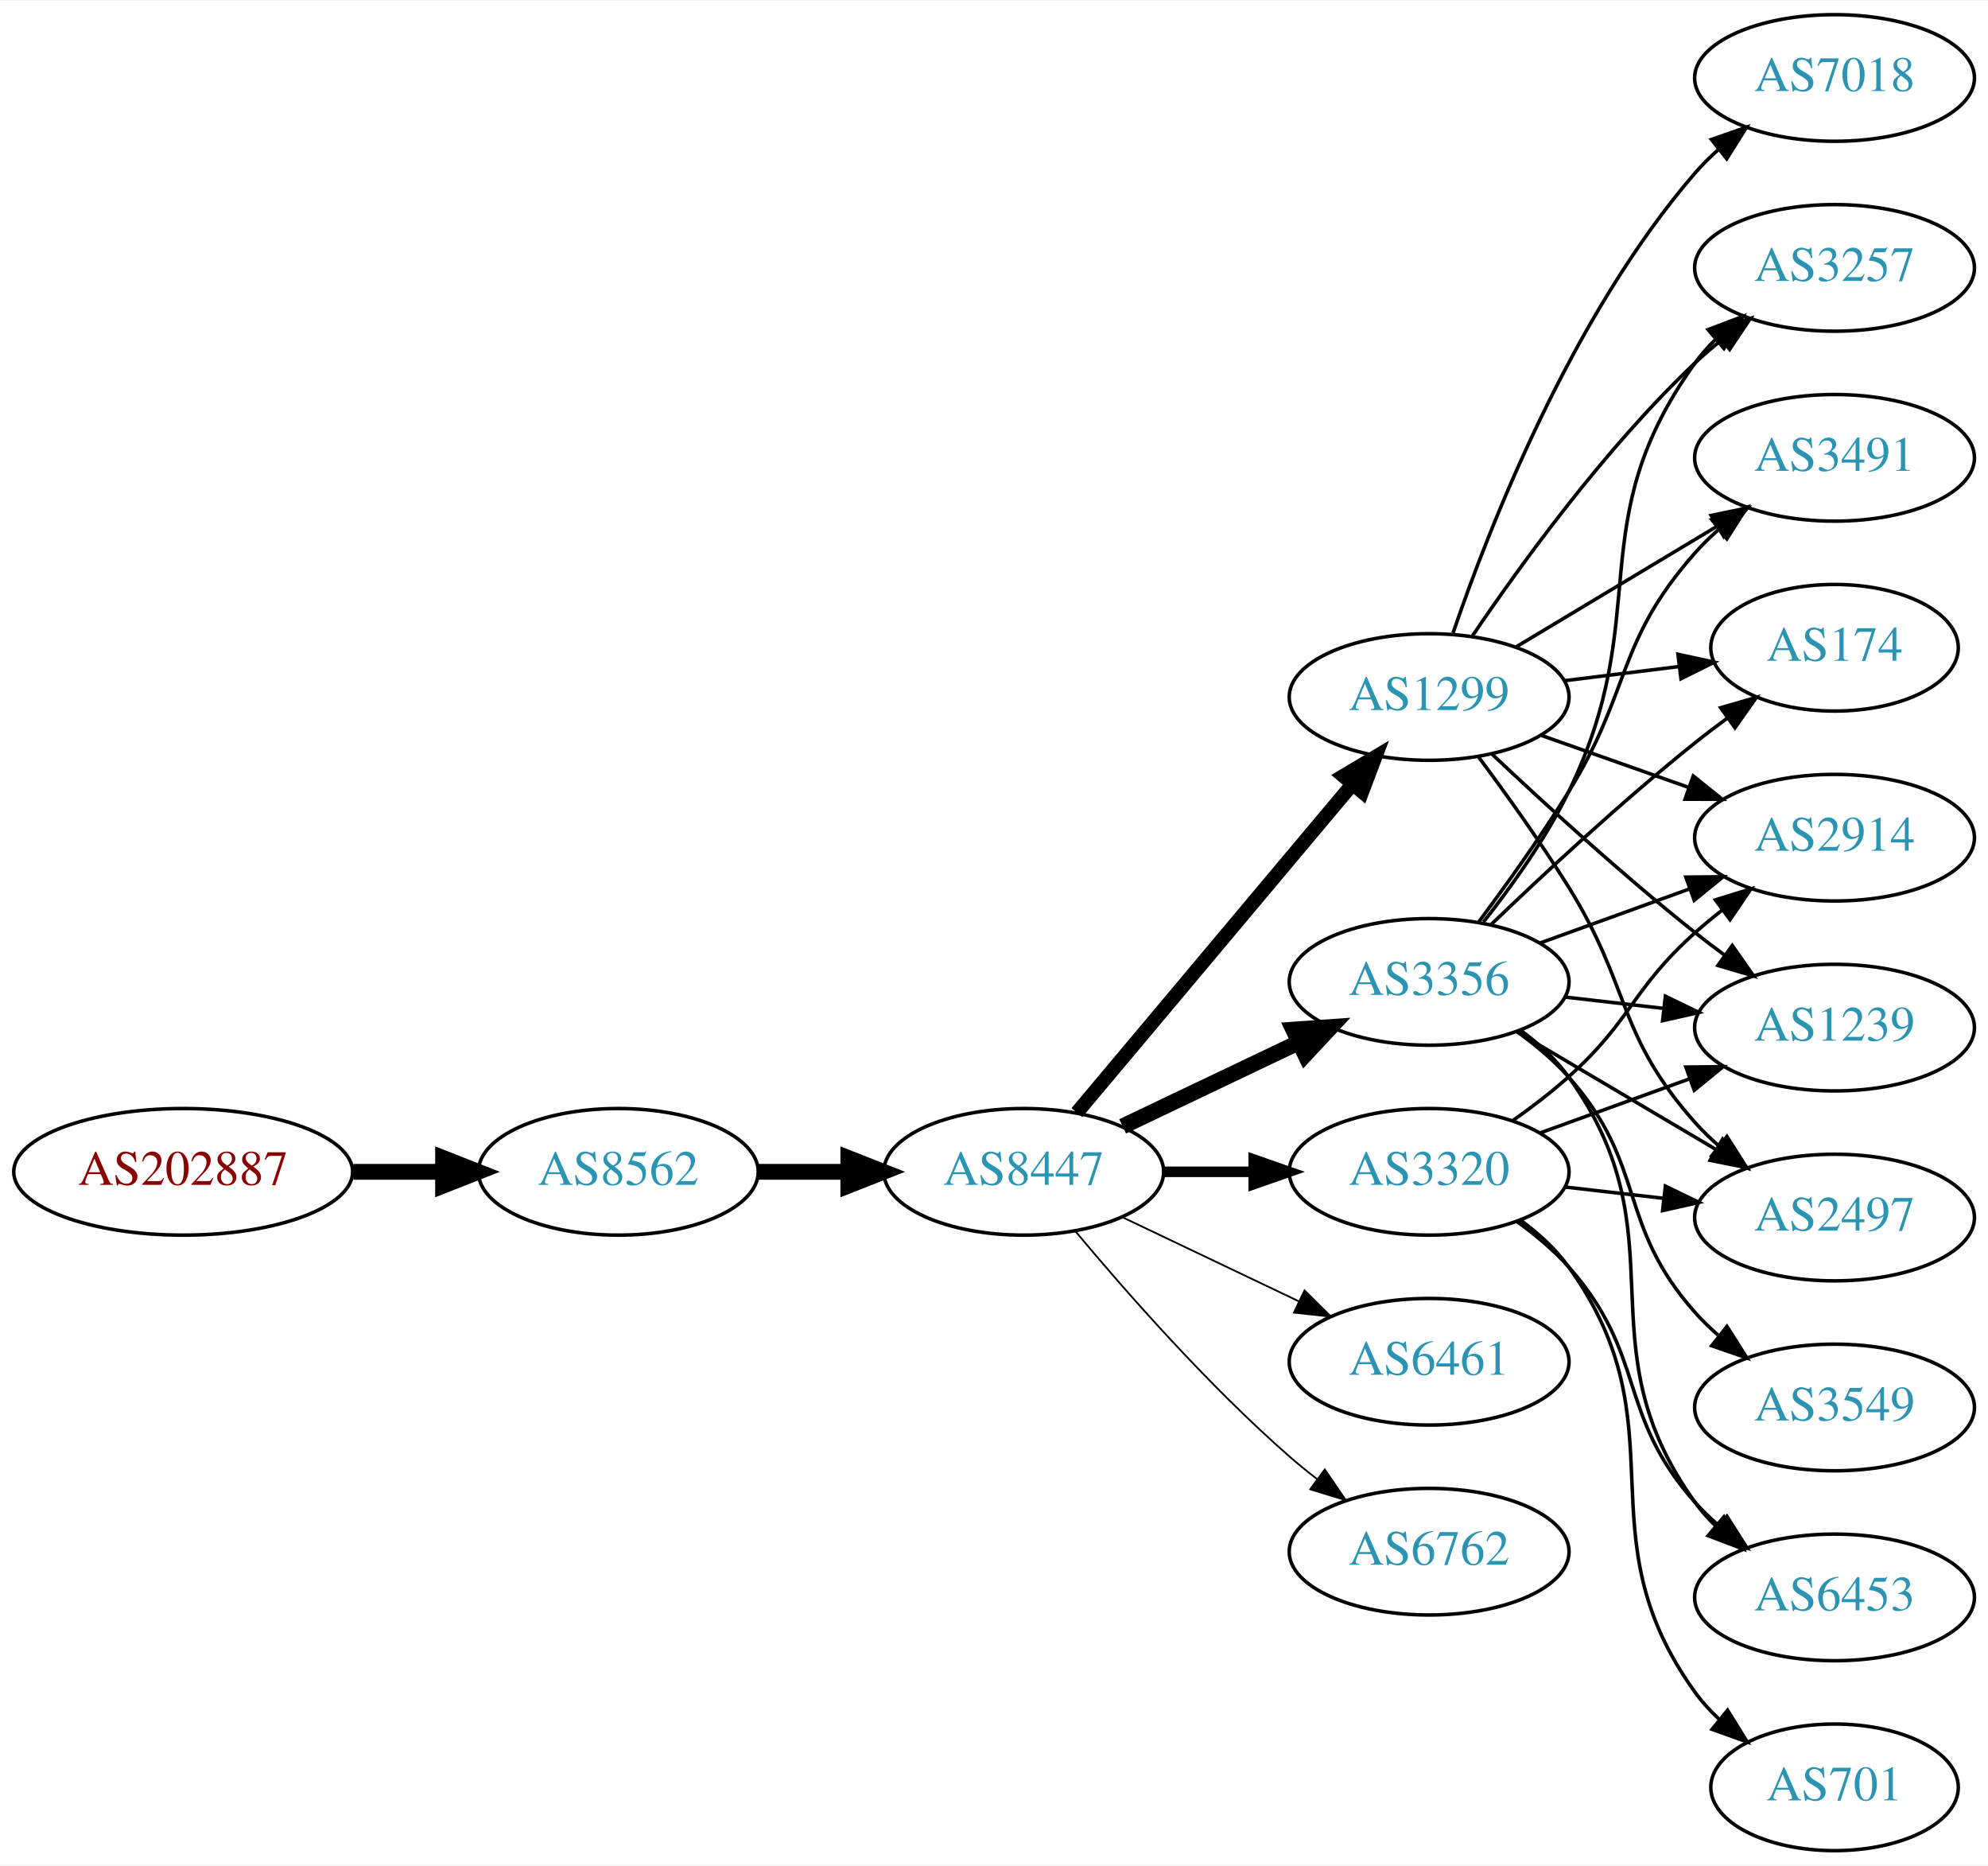
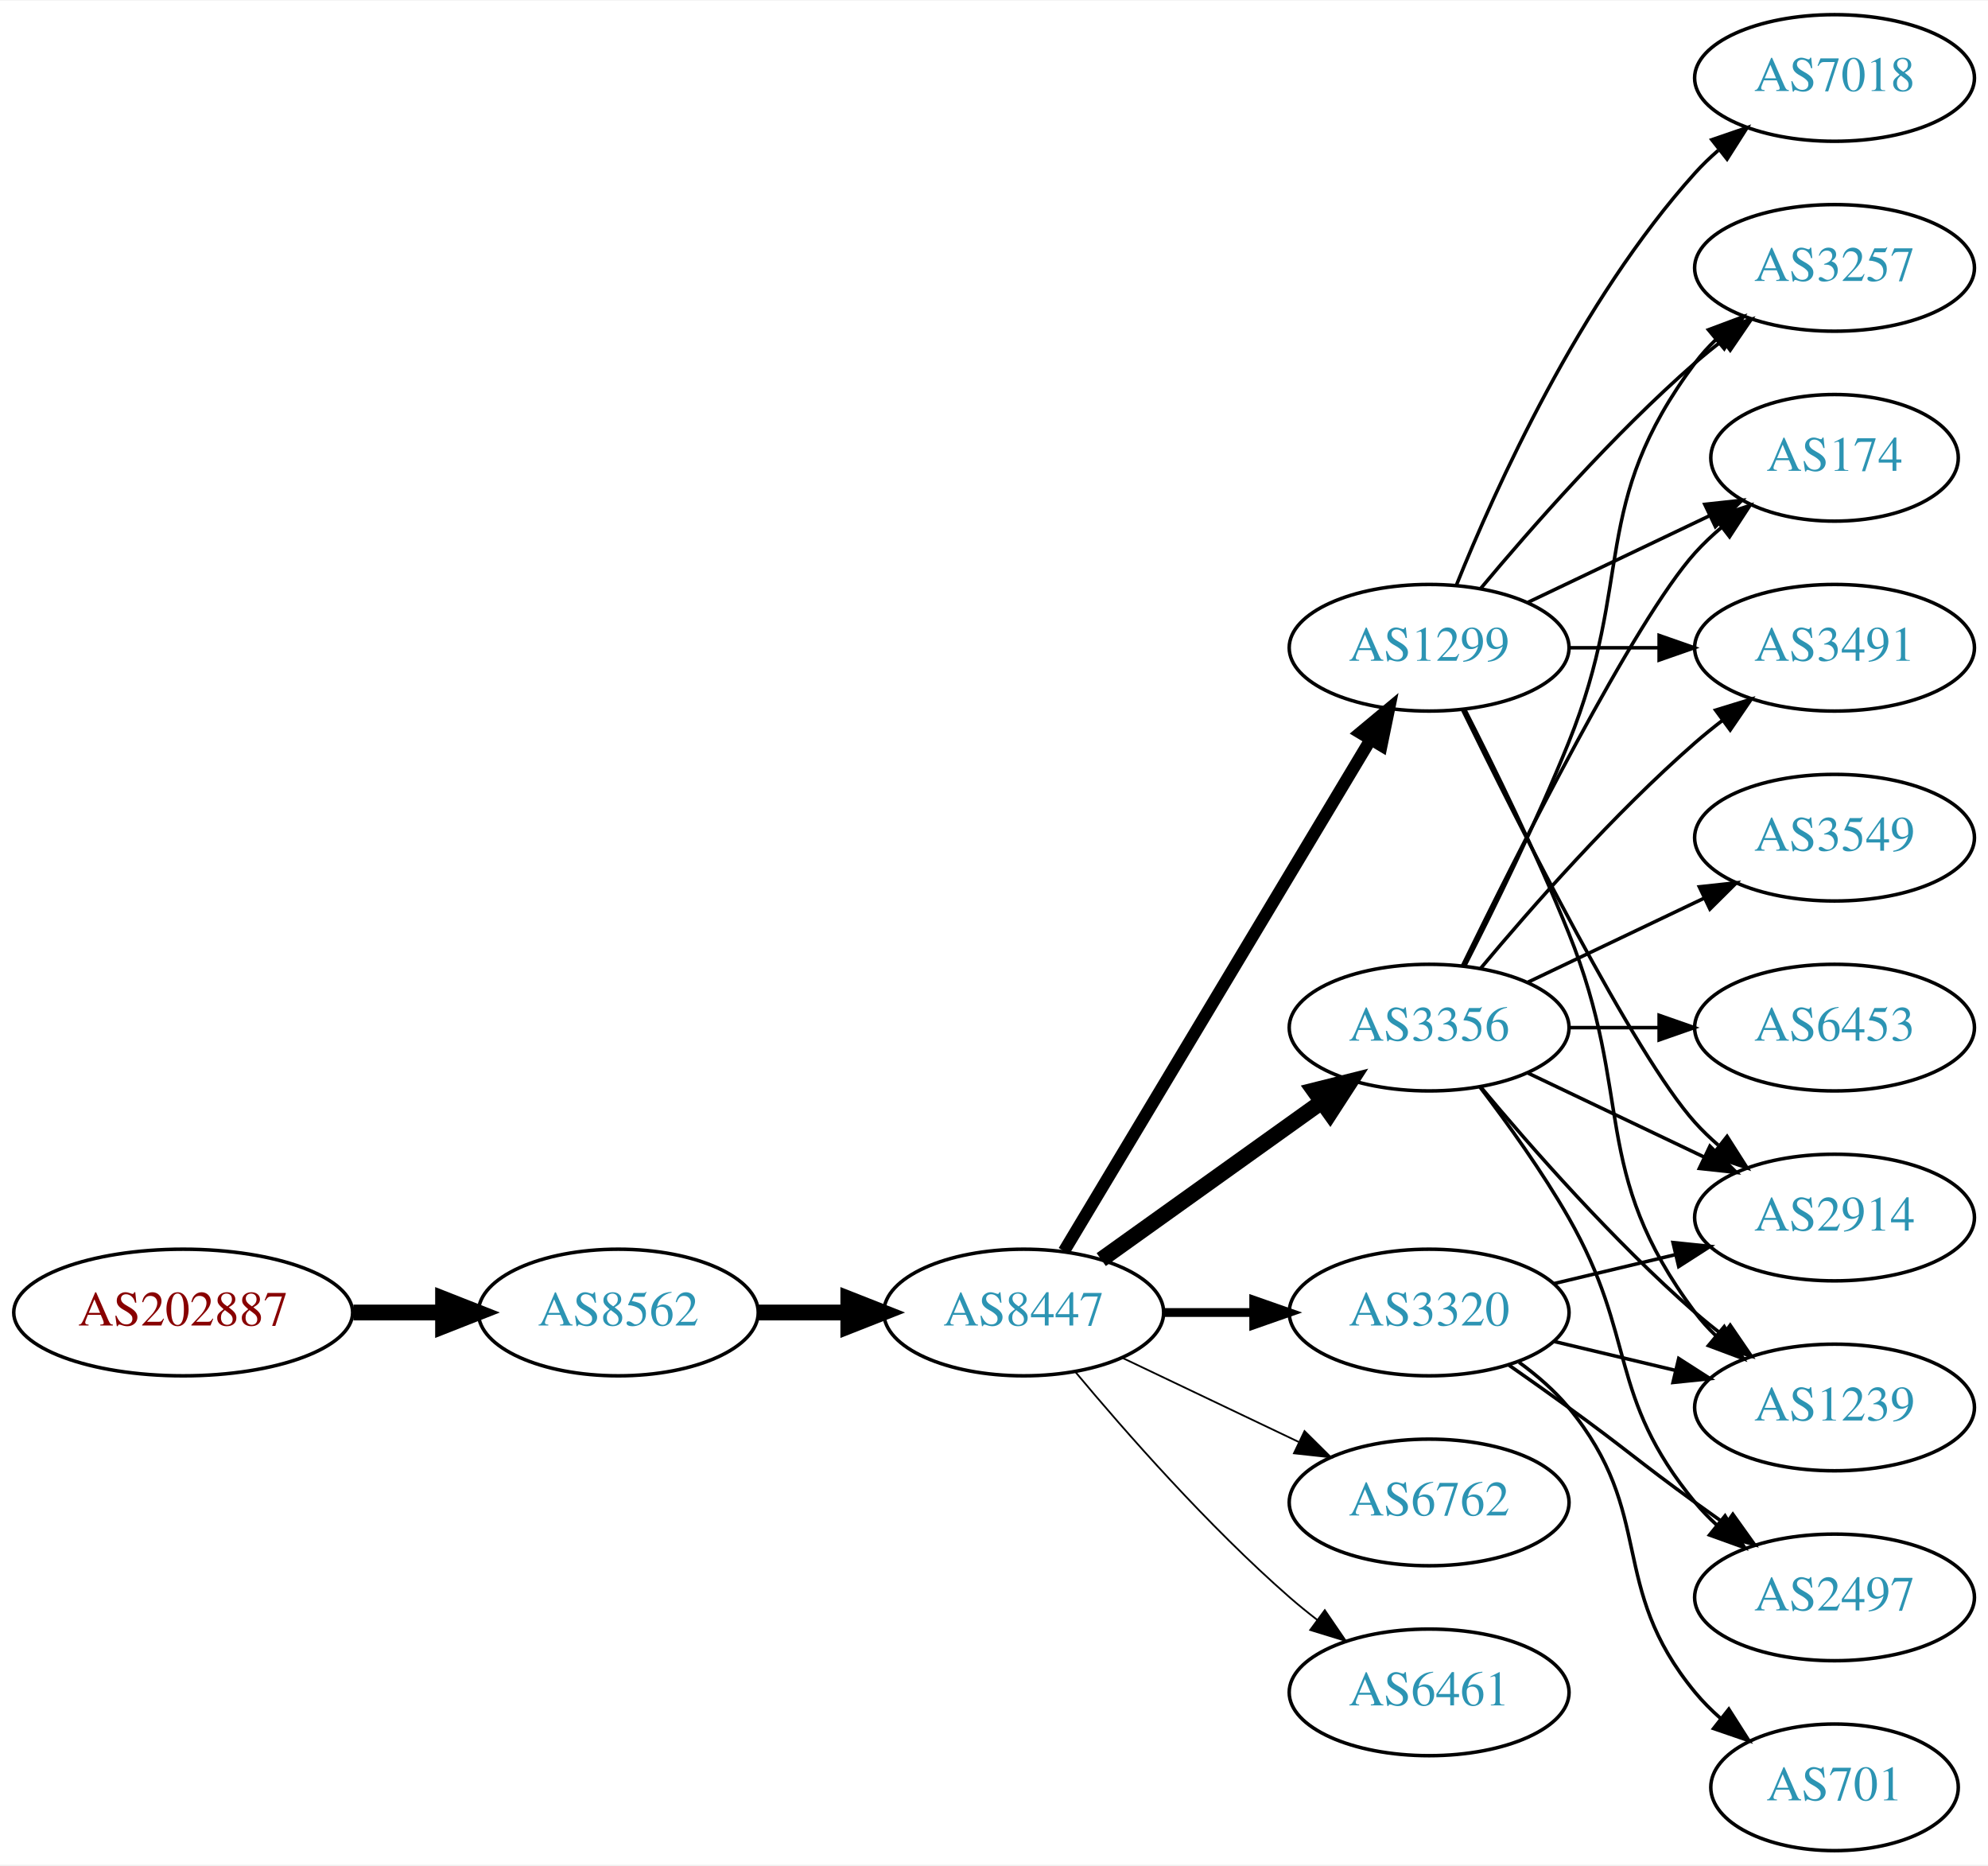
<svg xmlns="http://www.w3.org/2000/svg" xmlns:xlink="http://www.w3.org/1999/xlink" width="565pt" height="530pt" viewBox="0.00 0.00 565.36 530.00">
  <g id="graph0" class="graph" transform="scale(1 1) rotate(0) translate(4 526)">
    <polygon fill="white" stroke="none" points="-4,4 -4,-526 561.363,-526 561.363,4 -4,4" />
    <g id="node1" class="node">
      <g id="a_node1">
        <a xlink:href="/asn/202887" xlink:title="AS202887 ~ KTM Industries AG [AT]">
-           <ellipse fill="#ffffff" stroke="black" cx="48.096" cy="-193" rx="48.192" ry="18" />
-           <text text-anchor="middle" x="48.096" y="-189.3" font-family="Times,serif" font-size="14.00" fill="#880000">AS202887</text>
+           <ellipse fill="#ffffff" stroke="black" cx="48.096" cy="-153" rx="48.192" ry="18" />
+           <text text-anchor="middle" x="48.096" y="-149.3" font-family="Times,serif" font-size="14.00" fill="#880000">AS202887</text>
        </a>
      </g>
    </g>
    <g id="node2" class="node">
      <g id="a_node2">
        <a xlink:href="/asn/8562" xlink:title="AS8562 ~ A1 Telekom Austria AG [AT]">
-           <ellipse fill="#ffffff" stroke="black" cx="171.838" cy="-193" rx="39.794" ry="18" />
-           <text text-anchor="middle" x="171.838" y="-189.3" font-family="Times,serif" font-size="14.00" fill="#2c94b3">AS8562</text>
+           <ellipse fill="#ffffff" stroke="black" cx="171.838" cy="-153" rx="39.794" ry="18" />
+           <text text-anchor="middle" x="171.838" y="-149.3" font-family="Times,serif" font-size="14.00" fill="#2c94b3">AS8562</text>
        </a>
      </g>
    </g>
    <g id="edge1" class="edge">
-       <path fill="none" stroke="black" stroke-width="4.5" d="M96.513,-193C104.867,-193 113.577,-193 121.969,-193" />
-       <polygon fill="black" stroke="black" stroke-width="4.5" points="122.004,-196.938 132.004,-193 122.004,-189.063 122.004,-196.938" />
+       <path fill="none" stroke="black" stroke-width="4.5" d="M96.513,-153C104.867,-153 113.577,-153 121.969,-153" />
+       <polygon fill="black" stroke="black" stroke-width="4.5" points="122.004,-156.938 132.004,-153 122.004,-149.063 122.004,-156.938" />
    </g>
    <g id="node3" class="node">
      <g id="a_node3">
        <a xlink:href="/asn/8447" xlink:title="AS8447 ~ A1 Telekom Austria AG [AT]">
-           <ellipse fill="#ffffff" stroke="black" cx="287.131" cy="-193" rx="39.794" ry="18" />
-           <text text-anchor="middle" x="287.131" y="-189.3" font-family="Times,serif" font-size="14.00" fill="#2c94b3">AS8447</text>
+           <ellipse fill="#ffffff" stroke="black" cx="287.131" cy="-153" rx="39.794" ry="18" />
+           <text text-anchor="middle" x="287.131" y="-149.3" font-family="Times,serif" font-size="14.00" fill="#2c94b3">AS8447</text>
        </a>
      </g>
    </g>
    <g id="edge2" class="edge">
-       <path fill="none" stroke="black" stroke-width="4.5" d="M211.51,-193C219.713,-193 228.477,-193 237.009,-193" />
-       <polygon fill="black" stroke="black" stroke-width="4.5" points="237.248,-196.938 247.248,-193 237.248,-189.063 237.248,-196.938" />
+       <path fill="none" stroke="black" stroke-width="4.5" d="M211.51,-153C219.713,-153 228.477,-153 237.009,-153" />
+       <polygon fill="black" stroke="black" stroke-width="4.5" points="237.248,-156.938 247.248,-153 237.248,-149.063 237.248,-156.938" />
    </g>
    <g id="node4" class="node">
      <g id="a_node4">
        <a xlink:href="/asn/1299" xlink:title="AS1299 ~ Telia Carrier [EU]">
-           <ellipse fill="#ffffff" stroke="black" cx="402.424" cy="-328" rx="39.794" ry="18" />
-           <text text-anchor="middle" x="402.424" y="-324.3" font-family="Times,serif" font-size="14.00" fill="#2c94b3">AS1299</text>
+           <ellipse fill="#ffffff" stroke="black" cx="402.424" cy="-342" rx="39.794" ry="18" />
+           <text text-anchor="middle" x="402.424" y="-338.3" font-family="Times,serif" font-size="14.00" fill="#2c94b3">AS1299</text>
        </a>
      </g>
    </g>
    <g id="edge3" class="edge">
-       <path fill="none" stroke="black" stroke-width="4" d="M302.25,-209.825C321.925,-233.269 357.729,-275.934 380.508,-303.076" />
-       <polygon fill="black" stroke="black" stroke-width="4" points="378.017,-305.553 387.126,-310.963 383.379,-301.053 378.017,-305.553" />
+       <path fill="none" stroke="black" stroke-width="3.5" d="M298.586,-170.442C318.567,-203.775 362.273,-276.686 385.758,-315.866" />
+       <polygon fill="black" stroke="black" stroke-width="3.5" points="382.85,-317.823 390.994,-324.6 388.854,-314.224 382.85,-317.823" />
    </g>
    <g id="node5" class="node">
      <g id="a_node5">
-         <a xlink:href="/asn/3320" xlink:title="AS3320 ~ DTAG [DE]">
-           <ellipse fill="#ffffff" stroke="black" cx="402.424" cy="-193" rx="39.794" ry="18" />
-           <text text-anchor="middle" x="402.424" y="-189.3" font-family="Times,serif" font-size="14.00" fill="#2c94b3">AS3320</text>
+         <a xlink:href="/asn/6762" xlink:title="AS6762 ~ TELECOM ITALIA SPARKLE S.p.A. [IT]">
+           <ellipse fill="#ffffff" stroke="black" cx="402.424" cy="-99" rx="39.794" ry="18" />
+           <text text-anchor="middle" x="402.424" y="-95.3" font-family="Times,serif" font-size="14.00" fill="#2c94b3">AS6762</text>
        </a>
      </g>
    </g>
    <g id="edge4" class="edge">
-       <path fill="none" stroke="black" stroke-width="3" d="M326.803,-193C335.006,-193 343.77,-193 352.302,-193" />
-       <polygon fill="black" stroke="black" stroke-width="3" points="352.541,-196.5 362.541,-193 352.541,-189.5 352.541,-196.5" />
+       <path fill="none" stroke="black" stroke-width="0.5" d="M315.267,-140.066C330.261,-132.919 349.082,-123.948 365.306,-116.215" />
+       <polygon fill="black" stroke="black" stroke-width="0.5" points="366.988,-119.291 374.509,-111.829 363.976,-112.972 366.988,-119.291" />
    </g>
    <g id="node6" class="node">
      <g id="a_node6">
-         <a xlink:href="/asn/6461" xlink:title="AS6461 ~ Zayo Bandwidth [US]">
-           <ellipse fill="#ffffff" stroke="black" cx="402.424" cy="-139" rx="39.794" ry="18" />
-           <text text-anchor="middle" x="402.424" y="-135.3" font-family="Times,serif" font-size="14.00" fill="#2c94b3">AS6461</text>
+         <a xlink:href="/asn/3320" xlink:title="AS3320 ~ DTAG [DE]">
+           <ellipse fill="#ffffff" stroke="black" cx="402.424" cy="-153" rx="39.794" ry="18" />
+           <text text-anchor="middle" x="402.424" y="-149.3" font-family="Times,serif" font-size="14.00" fill="#2c94b3">AS3320</text>
        </a>
      </g>
    </g>
    <g id="edge5" class="edge">
-       <path fill="none" stroke="black" stroke-width="0.5" d="M315.267,-180.066C330.261,-172.919 349.082,-163.948 365.306,-156.215" />
-       <polygon fill="black" stroke="black" stroke-width="0.5" points="366.988,-159.291 374.509,-151.829 363.976,-152.972 366.988,-159.291" />
+       <path fill="none" stroke="black" stroke-width="2.5" d="M326.803,-153C335.006,-153 343.77,-153 352.302,-153" />
+       <polygon fill="black" stroke="black" stroke-width="2.5" points="352.541,-156.5 362.541,-153 352.541,-149.5 352.541,-156.5" />
    </g>
    <g id="node7" class="node">
      <g id="a_node7">
        <a xlink:href="/asn/3356" xlink:title="AS3356 ~ Level 3 Parent, LLC [US]">
-           <ellipse fill="#ffffff" stroke="black" cx="402.424" cy="-247" rx="39.794" ry="18" />
-           <text text-anchor="middle" x="402.424" y="-243.3" font-family="Times,serif" font-size="14.00" fill="#2c94b3">AS3356</text>
+           <ellipse fill="#ffffff" stroke="black" cx="402.424" cy="-234" rx="39.794" ry="18" />
+           <text text-anchor="middle" x="402.424" y="-230.3" font-family="Times,serif" font-size="14.00" fill="#2c94b3">AS3356</text>
        </a>
      </g>
    </g>
    <g id="edge6" class="edge">
-       <path fill="none" stroke="black" stroke-width="4.5" d="M315.267,-205.934C330.261,-213.081 349.082,-222.052 365.306,-229.785" />
-       <polygon fill="black" stroke="black" stroke-width="4.5" points="363.788,-233.423 374.509,-234.171 367.176,-226.314 363.788,-233.423" />
+       <path fill="none" stroke="black" stroke-width="4.5" d="M309.175,-168.046C326.79,-180.639 352.128,-198.755 371.794,-212.816" />
+       <polygon fill="black" stroke="black" stroke-width="4.5" points="369.683,-216.147 380.108,-218.76 374.263,-209.741 369.683,-216.147" />
    </g>
    <g id="node8" class="node">
      <g id="a_node8">
-         <a xlink:href="/asn/6762" xlink:title="AS6762 ~ TELECOM ITALIA SPARKLE S.p.A. [IT]">
-           <ellipse fill="#ffffff" stroke="black" cx="402.424" cy="-85" rx="39.794" ry="18" />
-           <text text-anchor="middle" x="402.424" y="-81.3" font-family="Times,serif" font-size="14.00" fill="#2c94b3">AS6762</text>
+         <a xlink:href="/asn/6461" xlink:title="AS6461 ~ Zayo Bandwidth [US]">
+           <ellipse fill="#ffffff" stroke="black" cx="402.424" cy="-45" rx="39.794" ry="18" />
+           <text text-anchor="middle" x="402.424" y="-41.3" font-family="Times,serif" font-size="14.00" fill="#2c94b3">AS6461</text>
        </a>
      </g>
    </g>
    <g id="edge7" class="edge">
-       <path fill="none" stroke="black" stroke-width="0.5" d="M301.761,-176.183C316.044,-159.071 339.59,-132.255 362.777,-112 365.243,-109.846 367.882,-107.706 370.579,-105.628" />
-       <polygon fill="black" stroke="black" stroke-width="0.5" points="372.752,-108.375 378.733,-99.63 368.604,-102.736 372.752,-108.375" />
+       <path fill="none" stroke="black" stroke-width="0.5" d="M301.761,-136.183C316.044,-119.071 339.59,-92.255 362.777,-72 365.243,-69.846 367.882,-67.706 370.579,-65.628" />
+       <polygon fill="black" stroke="black" stroke-width="0.5" points="372.752,-68.375 378.733,-59.63 368.604,-62.736 372.752,-68.375" />
    </g>
    <g id="node9" class="node">
      <g id="a_node9">
        <a xlink:href="/asn/2914" xlink:title="AS2914 ~ NTT America, Inc. [US]">
-           <ellipse fill="#ffffff" stroke="black" cx="517.717" cy="-288" rx="39.794" ry="18" />
-           <text text-anchor="middle" x="517.717" y="-284.3" font-family="Times,serif" font-size="14.00" fill="#2c94b3">AS2914</text>
+           <ellipse fill="#ffffff" stroke="black" cx="517.717" cy="-180" rx="39.794" ry="18" />
+           <text text-anchor="middle" x="517.717" y="-176.3" font-family="Times,serif" font-size="14.00" fill="#2c94b3">AS2914</text>
        </a>
      </g>
    </g>
    <g id="edge8" class="edge">
-       <path fill="none" stroke="black" d="M434.382,-317.07C447.245,-312.528 462.351,-307.195 476.088,-302.345" />
-       <polygon fill="black" stroke="black" points="477.532,-305.547 485.796,-298.917 475.202,-298.946 477.532,-305.547" />
+       <path fill="none" stroke="black" d="M411.862,-324.489C427.48,-292.491 460.867,-226.107 478.07,-207 480.073,-204.776 482.291,-202.637 484.624,-200.603" />
+       <polygon fill="black" stroke="black" points="487.155,-203.065 492.843,-194.127 482.822,-197.567 487.155,-203.065" />
    </g>
    <g id="node10" class="node">
      <g id="a_node10">
-         <a xlink:href="/asn/7018" xlink:title="AS7018 ~ AT&amp;T Services, Inc. [US]">
-           <ellipse fill="#ffffff" stroke="black" cx="517.717" cy="-504" rx="39.794" ry="18" />
-           <text text-anchor="middle" x="517.717" y="-500.3" font-family="Times,serif" font-size="14.00" fill="#2c94b3">AS7018</text>
+         <a xlink:href="/asn/3491" xlink:title="AS3491 ~ PCCW Global, Inc. [US]">
+           <ellipse fill="#ffffff" stroke="black" cx="517.717" cy="-342" rx="39.794" ry="18" />
+           <text text-anchor="middle" x="517.717" y="-338.3" font-family="Times,serif" font-size="14.00" fill="#2c94b3">AS3491</text>
        </a>
      </g>
    </g>
    <g id="edge9" class="edge">
-       <path fill="none" stroke="black" d="M409.222,-346.196C419.421,-376.077 442.882,-436.284 478.07,-477 480.027,-479.264 482.213,-481.432 484.523,-483.486" />
-       <polygon fill="black" stroke="black" points="482.699,-486.507 492.702,-489.998 487.059,-481.031 482.699,-486.507" />
+       <path fill="none" stroke="black" d="M442.096,-342C450.299,-342 459.063,-342 467.595,-342" />
+       <polygon fill="black" stroke="black" points="467.834,-345.5 477.834,-342 467.834,-338.5 467.834,-345.5" />
    </g>
    <g id="node11" class="node">
      <g id="a_node11">
        <a xlink:href="/asn/3257" xlink:title="AS3257 ~ GTT [DE]">
          <ellipse fill="#ffffff" stroke="black" cx="517.717" cy="-450" rx="39.794" ry="18" />
          <text text-anchor="middle" x="517.717" y="-446.3" font-family="Times,serif" font-size="14.00" fill="#2c94b3">AS3257</text>
        </a>
      </g>
    </g>
    <g id="edge10" class="edge">
-       <path fill="none" stroke="black" d="M414.744,-345.378C428.318,-365.444 452.463,-398.792 478.07,-423 480.449,-425.249 483.029,-427.454 485.687,-429.575" />
-       <polygon fill="black" stroke="black" points="483.68,-432.444 493.781,-435.64 487.877,-426.843 483.68,-432.444" />
+       <path fill="none" stroke="black" d="M417.054,-358.817C431.336,-375.929 454.883,-402.745 478.07,-423 480.536,-425.154 483.175,-427.294 485.872,-429.372" />
+       <polygon fill="black" stroke="black" points="483.897,-432.264 494.026,-435.37 488.045,-426.625 483.897,-432.264" />
    </g>
    <g id="node12" class="node">
      <g id="a_node12">
-         <a xlink:href="/asn/3491" xlink:title="AS3491 ~ PCCW Global, Inc. [US]">
-           <ellipse fill="#ffffff" stroke="black" cx="517.717" cy="-396" rx="39.794" ry="18" />
-           <text text-anchor="middle" x="517.717" y="-392.3" font-family="Times,serif" font-size="14.00" fill="#2c94b3">AS3491</text>
+         <a xlink:href="/asn/7018" xlink:title="AS7018 ~ AT&amp;T Services, Inc. [US]">
+           <ellipse fill="#ffffff" stroke="black" cx="517.717" cy="-504" rx="39.794" ry="18" />
+           <text text-anchor="middle" x="517.717" y="-500.3" font-family="Times,serif" font-size="14.00" fill="#2c94b3">AS7018</text>
        </a>
      </g>
    </g>
    <g id="edge11" class="edge">
-       <path fill="none" stroke="black" d="M427.174,-342.255C443.79,-352.229 466.187,-365.671 484.423,-376.617" />
-       <polygon fill="black" stroke="black" points="482.623,-379.618 492.998,-381.764 486.225,-373.616 482.623,-379.618" />
+       <path fill="none" stroke="black" d="M410.172,-359.787C421.223,-387.243 445.276,-440.578 478.07,-477 480.073,-479.224 482.291,-481.363 484.624,-483.397" />
+       <polygon fill="black" stroke="black" points="482.822,-486.433 492.843,-489.873 487.155,-480.935 482.822,-486.433" />
    </g>
    <g id="node13" class="node">
      <g id="a_node13">
-         <a xlink:href="/asn/174" xlink:title="AS174 ~ Cogent Communications [US]">
-           <ellipse fill="#ffffff" stroke="black" cx="517.717" cy="-342" rx="35.194" ry="18" />
-           <text text-anchor="middle" x="517.717" y="-338.3" font-family="Times,serif" font-size="14.00" fill="#2c94b3">AS174</text>
+         <a xlink:href="/asn/1239" xlink:title="AS1239 ~ Sprint [US]">
+           <ellipse fill="#ffffff" stroke="black" cx="517.717" cy="-126" rx="39.794" ry="18" />
+           <text text-anchor="middle" x="517.717" y="-122.3" font-family="Times,serif" font-size="14.00" fill="#2c94b3">AS1239</text>
        </a>
      </g>
    </g>
    <g id="edge12" class="edge">
-       <path fill="none" stroke="black" d="M440.834,-332.623C451.287,-333.915 462.731,-335.329 473.489,-336.658" />
-       <polygon fill="black" stroke="black" points="473.186,-340.147 483.54,-337.9 474.044,-333.2 473.186,-340.147" />
+       <path fill="none" stroke="black" d="M412.504,-324.583C420.773,-308.366 433.035,-283.397 442.07,-261 461,-214.078 447.799,-193.542 478.07,-153 479.815,-150.664 481.822,-148.455 483.986,-146.383" />
+       <polygon fill="black" stroke="black" points="486.345,-148.973 491.786,-139.882 481.863,-143.595 486.345,-148.973" />
    </g>
    <g id="node14" class="node">
      <g id="a_node14">
-         <a xlink:href="/asn/1239" xlink:title="AS1239 ~ Sprint [US]">
-           <ellipse fill="#ffffff" stroke="black" cx="517.717" cy="-234" rx="39.794" ry="18" />
-           <text text-anchor="middle" x="517.717" y="-230.3" font-family="Times,serif" font-size="14.00" fill="#2c94b3">AS1239</text>
+         <a xlink:href="/asn/174" xlink:title="AS174 ~ Cogent Communications [US]">
+           <ellipse fill="#ffffff" stroke="black" cx="517.717" cy="-396" rx="35.194" ry="18" />
+           <text text-anchor="middle" x="517.717" y="-392.3" font-family="Times,serif" font-size="14.00" fill="#2c94b3">AS174</text>
        </a>
      </g>
    </g>
    <g id="edge13" class="edge">
-       <path fill="none" stroke="black" d="M420.399,-311.68C435.201,-297.716 457.47,-277.342 478.07,-261 480.781,-258.849 483.651,-256.672 486.553,-254.537" />
-       <polygon fill="black" stroke="black" points="488.628,-257.356 494.713,-248.683 484.547,-251.669 488.628,-257.356" />
+       <path fill="none" stroke="black" d="M430.56,-354.934C445.992,-362.29 465.478,-371.577 482.013,-379.459" />
+       <polygon fill="black" stroke="black" points="480.822,-382.768 491.355,-383.911 483.833,-376.449 480.822,-382.768" />
+     </g>
+     <g id="edge14" class="edge">
+       <path fill="none" stroke="black" d="M438.031,-161.248C448.902,-163.838 461.057,-166.735 472.499,-169.462" />
+       <polygon fill="black" stroke="black" points="471.783,-172.889 482.322,-171.803 473.405,-166.08 471.783,-172.889" />
+     </g>
+     <g id="edge16" class="edge">
+       <path fill="none" stroke="black" d="M438.031,-144.752C448.902,-142.162 461.057,-139.265 472.499,-136.538" />
+       <polygon fill="black" stroke="black" points="473.405,-139.92 482.322,-134.197 471.783,-133.111 473.405,-139.92" />
    </g>
    <g id="node15" class="node">
      <g id="a_node15">
-         <a xlink:href="/asn/2497" xlink:title="AS2497 ~ Internet Initiative Japan Inc. [JP]">
-           <ellipse fill="#ffffff" stroke="black" cx="517.717" cy="-180" rx="39.794" ry="18" />
-           <text text-anchor="middle" x="517.717" y="-176.3" font-family="Times,serif" font-size="14.00" fill="#2c94b3">AS2497</text>
-         </a>
-       </g>
-     </g>
-     <g id="edge14" class="edge">
-       <path fill="none" stroke="black" d="M416.535,-310.878C424.304,-300.447 434.146,-286.721 442.07,-274 459.944,-245.308 455.603,-232.257 478.07,-207 480.059,-204.764 482.268,-202.616 484.594,-200.577" />
-       <polygon fill="black" stroke="black" points="487.126,-203.036 492.801,-194.09 482.786,-197.545 487.126,-203.036" />
-     </g>
-     <g id="edge23" class="edge">
-       <path fill="none" stroke="black" d="M426.189,-207.546C431.588,-211.359 437.191,-215.633 442.07,-220 460.14,-236.172 460.001,-244.828 478.07,-261 480.51,-263.183 483.131,-265.344 485.816,-267.435" />
-       <polygon fill="black" stroke="black" points="483.832,-270.32 493.952,-273.454 487.995,-264.693 483.832,-270.32" />
-     </g>
-     <g id="edge24" class="edge">
-       <path fill="none" stroke="black" d="M434.083,-204.095C447.055,-208.79 462.348,-214.324 476.229,-219.348" />
-       <polygon fill="black" stroke="black" points="475.439,-222.784 486.034,-222.896 477.821,-216.202 475.439,-222.784" />
-     </g>
-     <g id="edge25" class="edge">
-       <path fill="none" stroke="black" d="M441.149,-188.671C450.13,-187.641 459.829,-186.528 469.186,-185.454" />
-       <polygon fill="black" stroke="black" points="469.621,-188.927 479.157,-184.31 468.823,-181.973 469.621,-188.927" />
-     </g>
-     <g id="node17" class="node">
-       <g id="a_node17">
-         <a xlink:href="/asn/6453" xlink:title="AS6453 ~ TATA COMMUNICATIONS (AMERICA) INC [US]">
-           <ellipse fill="#ffffff" stroke="black" cx="517.717" cy="-72" rx="39.794" ry="18" />
-           <text text-anchor="middle" x="517.717" y="-68.3" font-family="Times,serif" font-size="14.00" fill="#2c94b3">AS6453</text>
-         </a>
-       </g>
-     </g>
-     <g id="edge27" class="edge">
-       <path fill="none" stroke="black" d="M427.339,-178.91C432.582,-175.14 437.827,-170.77 442.07,-166 464.538,-140.743 455.603,-124.257 478.07,-99 480.059,-96.764 482.268,-94.616 484.594,-92.577" />
-       <polygon fill="black" stroke="black" points="487.126,-95.037 492.801,-86.09 482.786,-89.545 487.126,-95.037" />
-     </g>
-     <g id="node18" class="node">
-       <g id="a_node18">
        <a xlink:href="/asn/701" xlink:title="AS701 ~ UUNET [US]">
          <ellipse fill="#ffffff" stroke="black" cx="517.717" cy="-18" rx="35.194" ry="18" />
          <text text-anchor="middle" x="517.717" y="-14.3" font-family="Times,serif" font-size="14.00" fill="#2c94b3">AS701</text>
        </a>
      </g>
    </g>
-     <g id="edge26" class="edge">
-       <path fill="none" stroke="black" d="M428.476,-179.207C433.546,-175.473 438.43,-171.044 442.07,-166 474.902,-120.502 445.238,-90.498 478.07,-45 480.034,-42.279 482.36,-39.737 484.882,-37.386" />
-       <polygon fill="black" stroke="black" points="487.298,-39.933 492.869,-30.921 482.894,-34.492 487.298,-39.933" />
-     </g>
-     <g id="edge19" class="edge">
-       <path fill="none" stroke="black" d="M434.083,-258.095C447.055,-262.79 462.348,-268.324 476.229,-273.348" />
-       <polygon fill="black" stroke="black" points="475.439,-276.784 486.034,-276.896 477.821,-270.202 475.439,-276.784" />
-     </g>
-     <g id="edge17" class="edge">
-       <path fill="none" stroke="black" d="M417.893,-264.054C425.936,-274.239 435.598,-287.739 442.07,-301 466.867,-351.805 445.04,-377.119 478.07,-423 479.774,-425.366 481.752,-427.597 483.895,-429.684" />
-       <polygon fill="black" stroke="black" points="481.751,-432.454 491.656,-436.213 486.257,-427.098 481.751,-432.454" />
-     </g>
-     <g id="edge22" class="edge">
-       <path fill="none" stroke="black" d="M416.564,-264.105C424.343,-274.529 434.185,-288.255 442.07,-301 460.062,-330.081 455.421,-343.38 478.07,-369 480.052,-371.242 482.257,-373.394 484.579,-375.437" />
-       <polygon fill="black" stroke="black" points="482.767,-378.466 492.78,-381.929 487.112,-372.978 482.767,-378.466" />
-     </g>
-     <g id="edge18" class="edge">
-       <path fill="none" stroke="black" d="M420.067,-263.312C434.843,-277.51 457.256,-298.363 478.07,-315 480.991,-317.335 484.101,-319.696 487.238,-322" />
-       <polygon fill="black" stroke="black" points="485.328,-324.937 495.498,-327.908 489.4,-319.244 485.328,-324.937" />
-     </g>
    <g id="edge15" class="edge">
-       <path fill="none" stroke="black" d="M441.149,-242.671C450.13,-241.641 459.829,-240.528 469.186,-239.454" />
-       <polygon fill="black" stroke="black" points="469.621,-242.927 479.157,-238.31 468.823,-235.973 469.621,-242.927" />
-     </g>
-     <g id="edge16" class="edge">
-       <path fill="none" stroke="black" d="M427.45,-232.791C443.823,-223.109 465.71,-210.165 483.714,-199.518" />
-       <polygon fill="black" stroke="black" points="485.899,-202.292 492.725,-194.188 482.336,-196.266 485.899,-202.292" />
+       <path fill="none" stroke="black" d="M428.005,-138.844C433.099,-135.128 438.113,-130.799 442.07,-126 467.135,-95.606 453.006,-75.394 478.07,-45 480.205,-42.411 482.648,-39.959 485.244,-37.666" />
+       <polygon fill="black" stroke="black" points="487.653,-40.224 493.344,-31.288 483.322,-34.725 487.653,-40.224" />
    </g>
    <g id="node16" class="node">
      <g id="a_node16">
+         <a xlink:href="/asn/2497" xlink:title="AS2497 ~ Internet Initiative Japan Inc. [JP]">
+           <ellipse fill="#ffffff" stroke="black" cx="517.717" cy="-72" rx="39.794" ry="18" />
+           <text text-anchor="middle" x="517.717" y="-68.3" font-family="Times,serif" font-size="14.00" fill="#2c94b3">AS2497</text>
+         </a>
+       </g>
+     </g>
+     <g id="edge17" class="edge">
+       <path fill="none" stroke="black" d="M425.181,-137.991C430.715,-134.121 436.634,-129.936 442.07,-126 458.27,-114.271 461.871,-110.729 478.07,-99 480.873,-96.971 483.805,-94.875 486.746,-92.79" />
+       <polygon fill="black" stroke="black" points="488.797,-95.627 494.96,-87.009 484.768,-89.903 488.797,-95.627" />
+     </g>
+     <g id="edge20" class="edge">
+       <path fill="none" stroke="black" d="M430.56,-221.066C445.554,-213.919 464.375,-204.948 480.599,-197.215" />
+       <polygon fill="black" stroke="black" points="482.281,-200.291 489.802,-192.829 479.269,-193.972 482.281,-200.291" />
+     </g>
+     <g id="edge21" class="edge">
+       <path fill="none" stroke="black" d="M417.054,-250.817C431.336,-267.929 454.883,-294.745 478.07,-315 480.536,-317.154 483.175,-319.294 485.872,-321.372" />
+       <polygon fill="black" stroke="black" points="483.897,-324.264 494.026,-327.37 488.045,-318.625 483.897,-324.264" />
+     </g>
+     <g id="edge25" class="edge">
+       <path fill="none" stroke="black" d="M412.504,-251.417C420.773,-267.634 433.035,-292.603 442.07,-315 461,-361.922 447.799,-382.458 478.07,-423 479.815,-425.336 481.822,-427.545 483.986,-429.617" />
+       <polygon fill="black" stroke="black" points="481.863,-432.405 491.786,-436.118 486.345,-427.027 481.863,-432.405" />
+     </g>
+     <g id="edge22" class="edge">
+       <path fill="none" stroke="black" d="M417.054,-217.183C431.336,-200.071 454.883,-173.255 478.07,-153 480.536,-150.846 483.175,-148.706 485.872,-146.628" />
+       <polygon fill="black" stroke="black" points="488.045,-149.375 494.026,-140.63 483.897,-143.736 488.045,-149.375" />
+     </g>
+     <g id="edge19" class="edge">
+       <path fill="none" stroke="black" d="M411.862,-251.511C427.48,-283.509 460.867,-349.893 478.07,-369 480.386,-371.572 482.991,-374.03 485.726,-376.343" />
+       <polygon fill="black" stroke="black" points="483.592,-379.117 493.65,-382.448 487.864,-373.572 483.592,-379.117" />
+     </g>
+     <g id="edge23" class="edge">
+       <path fill="none" stroke="black" d="M416.885,-217.087C424.778,-206.73 434.628,-193.008 442.07,-180 461.635,-145.806 453.006,-129.394 478.07,-99 479.925,-96.751 482.013,-94.604 484.231,-92.576" />
+       <polygon fill="black" stroke="black" points="486.58,-95.177 492.136,-86.156 482.167,-89.744 486.58,-95.177" />
+     </g>
+     <g id="node17" class="node">
+       <g id="a_node17">
        <a xlink:href="/asn/3549" xlink:title="AS3549 ~ Level 3 Parent, LLC [US]">
-           <ellipse fill="#ffffff" stroke="black" cx="517.717" cy="-126" rx="39.794" ry="18" />
-           <text text-anchor="middle" x="517.717" y="-122.3" font-family="Times,serif" font-size="14.00" fill="#2c94b3">AS3549</text>
-         </a>
-       </g>
-     </g>
-     <g id="edge20" class="edge">
-       <path fill="none" stroke="black" d="M427.339,-232.91C432.582,-229.14 437.827,-224.77 442.07,-220 464.538,-194.743 455.603,-178.257 478.07,-153 480.059,-150.764 482.268,-148.616 484.594,-146.577" />
-       <polygon fill="black" stroke="black" points="487.126,-149.036 492.801,-140.09 482.786,-143.545 487.126,-149.036" />
-     </g>
-     <g id="edge21" class="edge">
-       <path fill="none" stroke="black" d="M428.476,-233.207C433.546,-229.473 438.43,-225.044 442.07,-220 474.902,-174.502 445.238,-144.498 478.07,-99 479.777,-96.635 481.756,-94.406 483.9,-92.32" />
-       <polygon fill="black" stroke="black" points="486.263,-94.907 491.665,-85.793 481.758,-89.549 486.263,-94.907" />
+           <ellipse fill="#ffffff" stroke="black" cx="517.717" cy="-288" rx="39.794" ry="18" />
+           <text text-anchor="middle" x="517.717" y="-284.3" font-family="Times,serif" font-size="14.00" fill="#2c94b3">AS3549</text>
+         </a>
+       </g>
+     </g>
+     <g id="edge18" class="edge">
+       <path fill="none" stroke="black" d="M430.56,-246.934C445.554,-254.081 464.375,-263.052 480.599,-270.785" />
+       <polygon fill="black" stroke="black" points="479.269,-274.028 489.802,-275.171 482.281,-267.709 479.269,-274.028" />
+     </g>
+     <g id="node18" class="node">
+       <g id="a_node18">
+         <a xlink:href="/asn/6453" xlink:title="AS6453 ~ TATA COMMUNICATIONS (AMERICA) INC [US]">
+           <ellipse fill="#ffffff" stroke="black" cx="517.717" cy="-234" rx="39.794" ry="18" />
+           <text text-anchor="middle" x="517.717" y="-230.3" font-family="Times,serif" font-size="14.00" fill="#2c94b3">AS6453</text>
+         </a>
+       </g>
+     </g>
+     <g id="edge24" class="edge">
+       <path fill="none" stroke="black" d="M442.096,-234C450.299,-234 459.063,-234 467.595,-234" />
+       <polygon fill="black" stroke="black" points="467.834,-237.5 477.834,-234 467.834,-230.5 467.834,-237.5" />
    </g>
  </g>
</svg>
